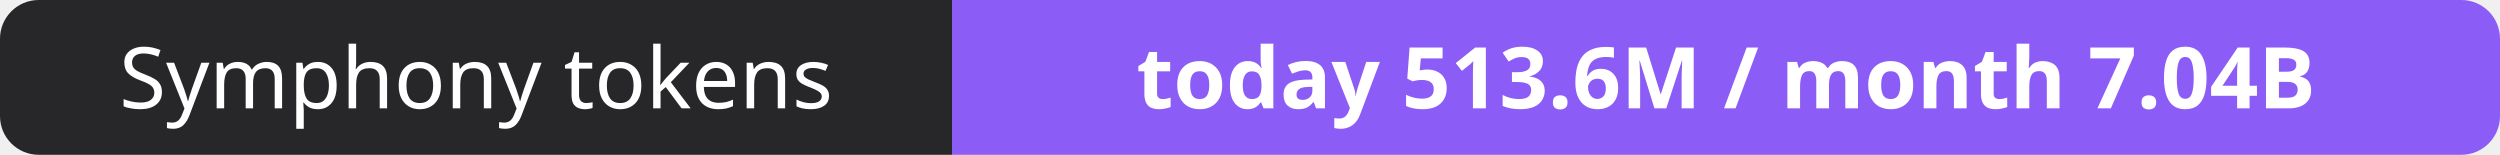
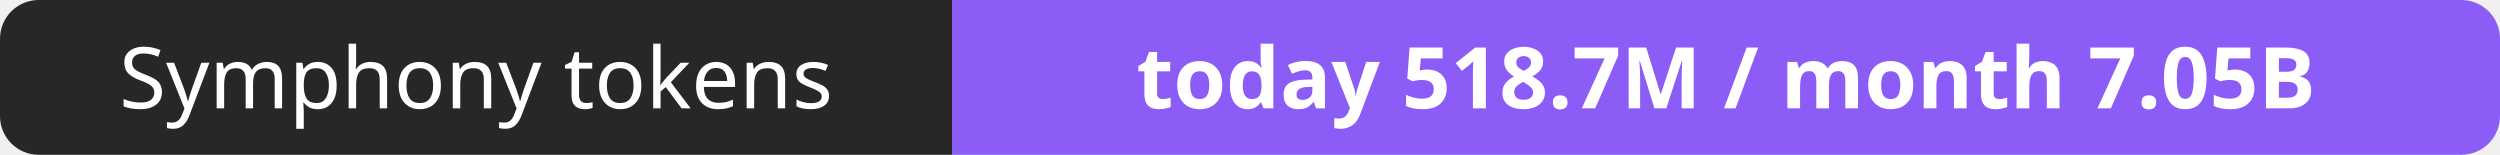
- <svg xmlns="http://www.w3.org/2000/svg" width="323" height="20" role="img" aria-label="Symphony tokens: today 513.6M / month 7.04B">
+ <svg xmlns="http://www.w3.org/2000/svg" width="323" height="20" role="img" aria-label="Symphony tokens: today 518.7M / month 7.05B">
  <clipPath id="r">
    <rect width="323" height="20" rx="5" fill="#fff" />
  </clipPath>
  <g clip-path="url(#r)">
    <rect width="123" height="20" fill="#27272a" />
    <rect x="123" width="200" height="20" fill="#8b5cf6" />
  </g>
  <g fill="#fff" text-anchor="middle" font-family="Verdana,Geneva,sans-serif" font-size="11">
    <text x="61.5" y="14">Symphony tokens</text>
-     <text x="223.0" y="14" font-weight="700">today 513.6M / month 7.04B</text>
+     <text x="223.0" y="14" font-weight="700">today 518.7M / month 7.05B</text>
  </g>
</svg>
